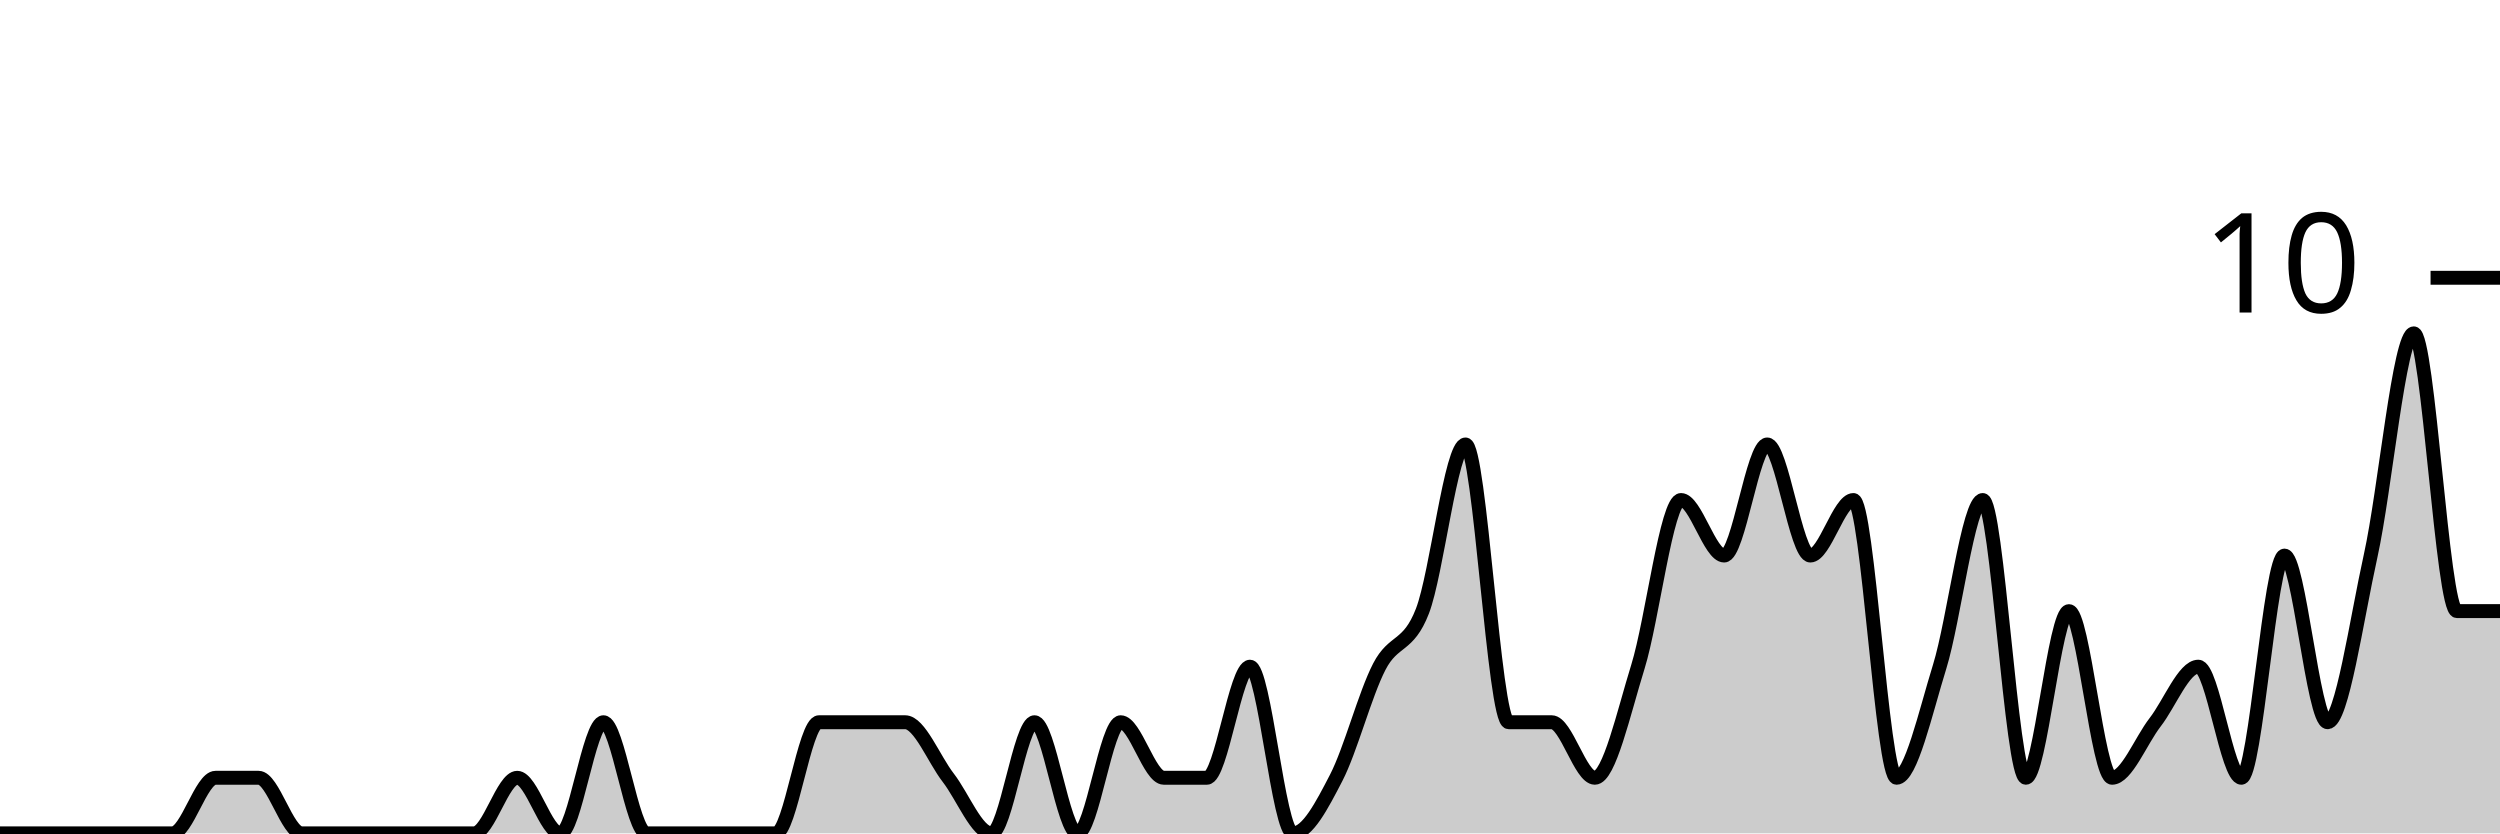
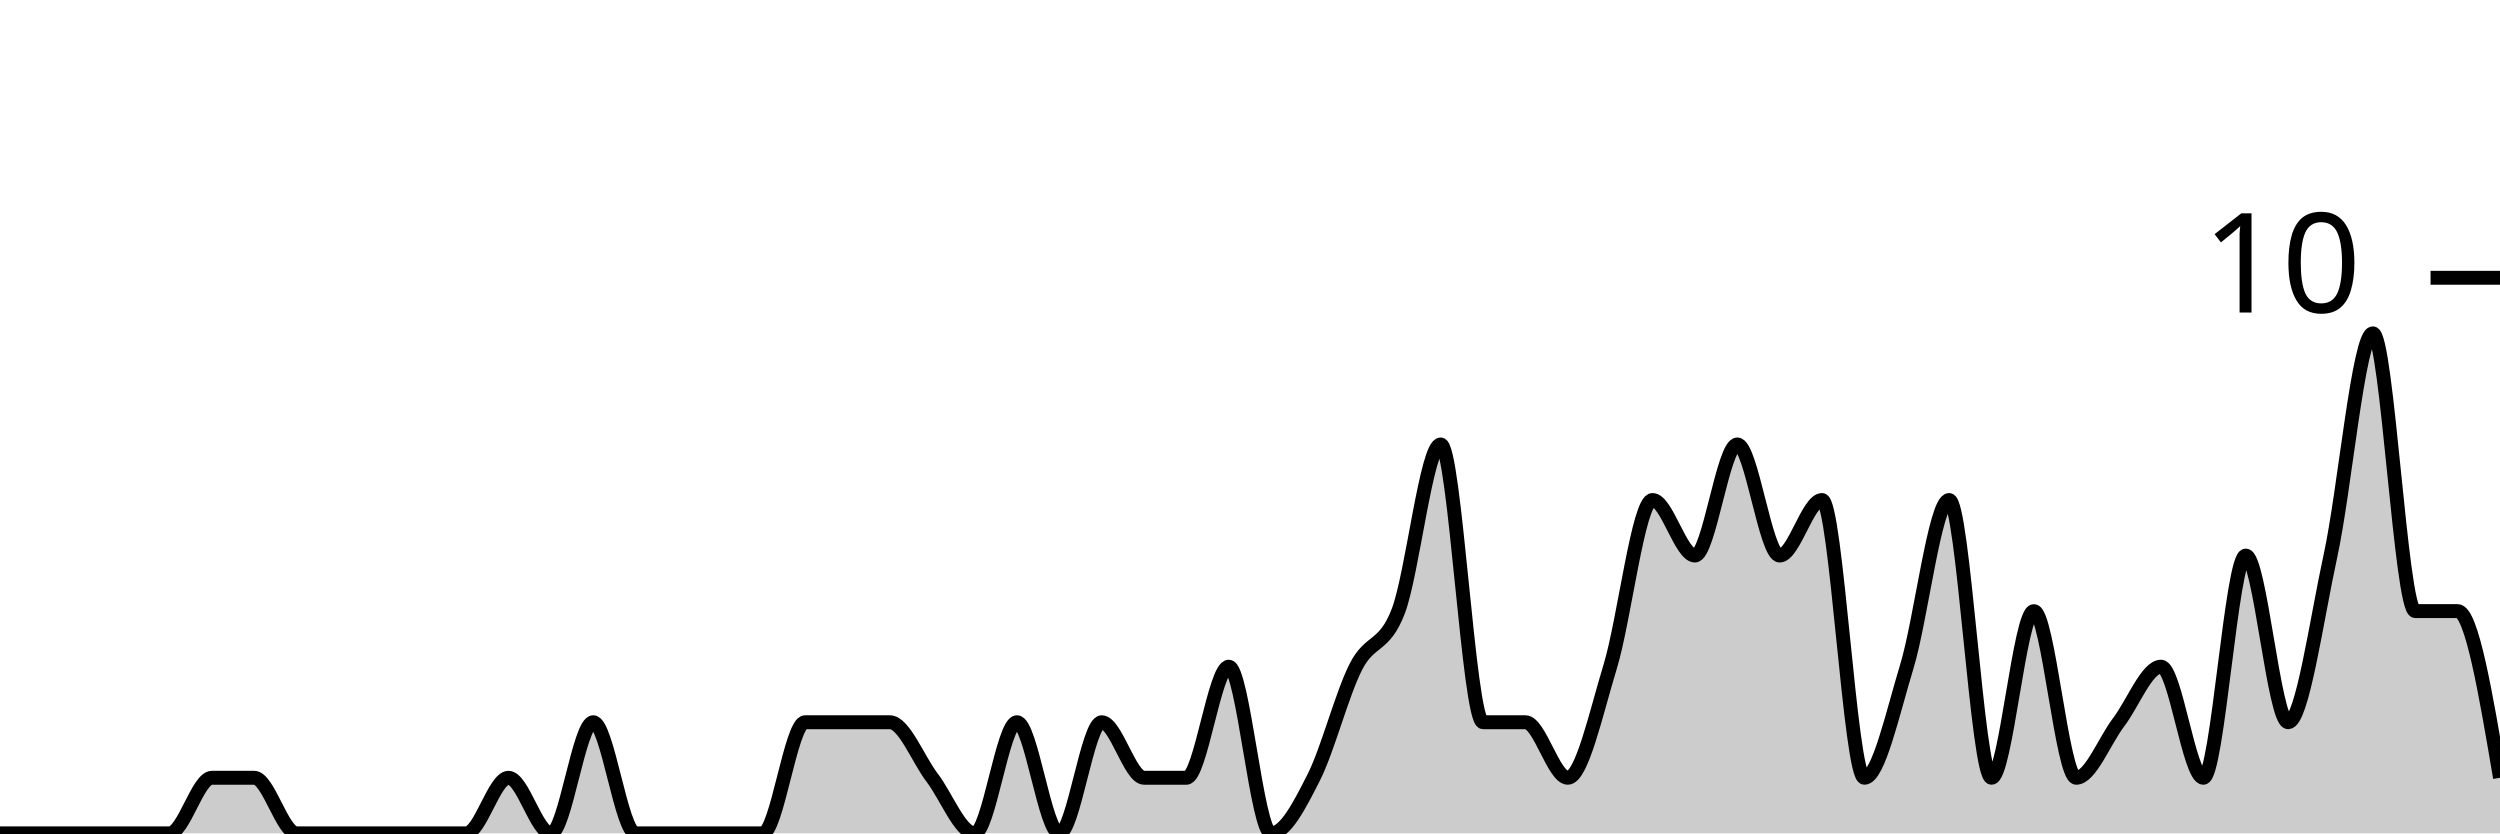
<svg xmlns="http://www.w3.org/2000/svg" viewBox="0 0 180 60">
  <g transform="translate(0,20)">
-     <path class="area" fill="rgba(0, 0, 0, 0.2)" d="M0,40C1.034,40,2.069,40,3.103,40C4.138,40,5.172,40,6.207,40C7.241,40,8.276,40,9.31,40C10.345,40,11.379,40,12.414,40C13.448,40,14.483,36,15.517,36C16.552,36,17.586,36,18.621,36C19.655,36,20.69,40,21.724,40C22.759,40,23.793,40,24.828,40C25.862,40,26.897,40,27.931,40C28.966,40,30,40,31.034,40C32.069,40,33.103,40,34.138,40C35.172,40,36.207,36,37.241,36C38.276,36,39.31,40,40.345,40C41.379,40,42.414,32,43.448,32C44.483,32,45.517,40,46.552,40C47.586,40,48.621,40,49.655,40C50.69,40,51.724,40,52.759,40C53.793,40,54.828,40,55.862,40C56.897,40,57.931,32,58.966,32C60,32,61.034,32,62.069,32C63.103,32,64.138,32,65.172,32C66.207,32,67.241,34.667,68.276,36C69.31,37.333,70.345,40,71.379,40C72.414,40,73.448,32,74.483,32C75.517,32,76.552,40,77.586,40C78.621,40,79.655,32,80.69,32C81.724,32,82.759,36,83.793,36C84.828,36,85.862,36,86.897,36C87.931,36,88.966,28,90,28C91.034,28,92.069,40,93.103,40C94.138,40,95.172,38,96.207,36C97.241,34,98.276,30,99.31,28C100.345,26,101.379,26.667,102.414,24C103.448,21.333,104.483,12,105.517,12C106.552,12,107.586,32,108.621,32C109.655,32,110.69,32,111.724,32C112.759,32,113.793,36,114.828,36C115.862,36,116.897,31.333,117.931,28C118.966,24.667,120,16,121.034,16C122.069,16,123.103,20,124.138,20C125.172,20,126.207,12,127.241,12C128.276,12,129.31,20,130.345,20C131.379,20,132.414,16,133.448,16C134.483,16,135.517,36,136.552,36C137.586,36,138.621,31.333,139.655,28C140.69,24.667,141.724,16,142.759,16C143.793,16,144.828,36,145.862,36C146.897,36,147.931,24,148.966,24C150,24,151.034,36,152.069,36C153.103,36,154.138,33.333,155.172,32C156.207,30.667,157.241,28,158.276,28C159.31,28,160.345,36,161.379,36C162.414,36,163.448,20,164.483,20C165.517,20,166.552,32,167.586,32C168.621,32,169.655,24.667,170.69,20C171.724,15.333,172.759,4,173.793,4C174.828,4,175.862,24,176.897,24C177.931,24,178.966,24,180,24L180,40C178.966,40,177.931,40,176.897,40C175.862,40,174.828,40,173.793,40C172.759,40,171.724,40,170.69,40C169.655,40,168.621,40,167.586,40C166.552,40,165.517,40,164.483,40C163.448,40,162.414,40,161.379,40C160.345,40,159.31,40,158.276,40C157.241,40,156.207,40,155.172,40C154.138,40,153.103,40,152.069,40C151.034,40,150,40,148.966,40C147.931,40,146.897,40,145.862,40C144.828,40,143.793,40,142.759,40C141.724,40,140.69,40,139.655,40C138.621,40,137.586,40,136.552,40C135.517,40,134.483,40,133.448,40C132.414,40,131.379,40,130.345,40C129.31,40,128.276,40,127.241,40C126.207,40,125.172,40,124.138,40C123.103,40,122.069,40,121.034,40C120,40,118.966,40,117.931,40C116.897,40,115.862,40,114.828,40C113.793,40,112.759,40,111.724,40C110.69,40,109.655,40,108.621,40C107.586,40,106.552,40,105.517,40C104.483,40,103.448,40,102.414,40C101.379,40,100.345,40,99.31,40C98.276,40,97.241,40,96.207,40C95.172,40,94.138,40,93.103,40C92.069,40,91.034,40,90,40C88.966,40,87.931,40,86.897,40C85.862,40,84.828,40,83.793,40C82.759,40,81.724,40,80.69,40C79.655,40,78.621,40,77.586,40C76.552,40,75.517,40,74.483,40C73.448,40,72.414,40,71.379,40C70.345,40,69.31,40,68.276,40C67.241,40,66.207,40,65.172,40C64.138,40,63.103,40,62.069,40C61.034,40,60,40,58.966,40C57.931,40,56.897,40,55.862,40C54.828,40,53.793,40,52.759,40C51.724,40,50.69,40,49.655,40C48.621,40,47.586,40,46.552,40C45.517,40,44.483,40,43.448,40C42.414,40,41.379,40,40.345,40C39.31,40,38.276,40,37.241,40C36.207,40,35.172,40,34.138,40C33.103,40,32.069,40,31.034,40C30,40,28.966,40,27.931,40C26.897,40,25.862,40,24.828,40C23.793,40,22.759,40,21.724,40C20.69,40,19.655,40,18.621,40C17.586,40,16.552,40,15.517,40C14.483,40,13.448,40,12.414,40C11.379,40,10.345,40,9.31,40C8.276,40,7.241,40,6.207,40C5.172,40,4.138,40,3.103,40C2.069,40,1.034,40,0,40Z" />
-     <path class="line" stroke="black" fill="none" d="M0,40C1.034,40,2.069,40,3.103,40C4.138,40,5.172,40,6.207,40C7.241,40,8.276,40,9.31,40C10.345,40,11.379,40,12.414,40C13.448,40,14.483,36,15.517,36C16.552,36,17.586,36,18.621,36C19.655,36,20.69,40,21.724,40C22.759,40,23.793,40,24.828,40C25.862,40,26.897,40,27.931,40C28.966,40,30,40,31.034,40C32.069,40,33.103,40,34.138,40C35.172,40,36.207,36,37.241,36C38.276,36,39.31,40,40.345,40C41.379,40,42.414,32,43.448,32C44.483,32,45.517,40,46.552,40C47.586,40,48.621,40,49.655,40C50.69,40,51.724,40,52.759,40C53.793,40,54.828,40,55.862,40C56.897,40,57.931,32,58.966,32C60,32,61.034,32,62.069,32C63.103,32,64.138,32,65.172,32C66.207,32,67.241,34.667,68.276,36C69.31,37.333,70.345,40,71.379,40C72.414,40,73.448,32,74.483,32C75.517,32,76.552,40,77.586,40C78.621,40,79.655,32,80.69,32C81.724,32,82.759,36,83.793,36C84.828,36,85.862,36,86.897,36C87.931,36,88.966,28,90,28C91.034,28,92.069,40,93.103,40C94.138,40,95.172,38,96.207,36C97.241,34,98.276,30,99.31,28C100.345,26,101.379,26.667,102.414,24C103.448,21.333,104.483,12,105.517,12C106.552,12,107.586,32,108.621,32C109.655,32,110.69,32,111.724,32C112.759,32,113.793,36,114.828,36C115.862,36,116.897,31.333,117.931,28C118.966,24.667,120,16,121.034,16C122.069,16,123.103,20,124.138,20C125.172,20,126.207,12,127.241,12C128.276,12,129.31,20,130.345,20C131.379,20,132.414,16,133.448,16C134.483,16,135.517,36,136.552,36C137.586,36,138.621,31.333,139.655,28C140.69,24.667,141.724,16,142.759,16C143.793,16,144.828,36,145.862,36C146.897,36,147.931,24,148.966,24C150,24,151.034,36,152.069,36C153.103,36,154.138,33.333,155.172,32C156.207,30.667,157.241,28,158.276,28C159.31,28,160.345,36,161.379,36C162.414,36,163.448,20,164.483,20C165.517,20,166.552,32,167.586,32C168.621,32,169.655,24.667,170.69,20C171.724,15.333,172.759,4,173.793,4C174.828,4,175.862,24,176.897,24C177.931,24,178.966,24,180,24" />
+     <path class="area" fill="rgba(0, 0, 0, 0.2)" d="M0,40C1.017,40,2.034,40,3.051,40C4.068,40,5.085,40,6.102,40C7.119,40,8.136,40,9.153,40C10.169,40,11.186,40,12.203,40C13.22,40,14.237,36,15.254,36C16.271,36,17.288,36,18.305,36C19.322,36,20.339,40,21.356,40C22.373,40,23.39,40,24.407,40C25.424,40,26.441,40,27.458,40C28.475,40,29.492,40,30.508,40C31.525,40,32.542,40,33.559,40C34.576,40,35.593,36,36.61,36C37.627,36,38.644,40,39.661,40C40.678,40,41.695,32,42.712,32C43.729,32,44.746,40,45.763,40C46.78,40,47.797,40,48.814,40C49.831,40,50.847,40,51.864,40C52.881,40,53.898,40,54.915,40C55.932,40,56.949,32,57.966,32C58.983,32,60,32,61.017,32C62.034,32,63.051,32,64.068,32C65.085,32,66.102,34.667,67.119,36C68.136,37.333,69.153,40,70.169,40C71.186,40,72.203,32,73.22,32C74.237,32,75.254,40,76.271,40C77.288,40,78.305,32,79.322,32C80.339,32,81.356,36,82.373,36C83.39,36,84.407,36,85.424,36C86.441,36,87.458,28,88.475,28C89.492,28,90.508,40,91.525,40C92.542,40,93.559,38,94.576,36C95.593,34,96.61,30,97.627,28C98.644,26,99.661,26.667,100.678,24C101.695,21.333,102.712,12,103.729,12C104.746,12,105.763,32,106.78,32C107.797,32,108.814,32,109.831,32C110.847,32,111.864,36,112.881,36C113.898,36,114.915,31.333,115.932,28C116.949,24.667,117.966,16,118.983,16C120,16,121.017,20,122.034,20C123.051,20,124.068,12,125.085,12C126.102,12,127.119,20,128.136,20C129.153,20,130.169,16,131.186,16C132.203,16,133.22,36,134.237,36C135.254,36,136.271,31.333,137.288,28C138.305,24.667,139.322,16,140.339,16C141.356,16,142.373,36,143.39,36C144.407,36,145.424,24,146.441,24C147.458,24,148.475,36,149.492,36C150.508,36,151.525,33.333,152.542,32C153.559,30.667,154.576,28,155.593,28C156.61,28,157.627,36,158.644,36C159.661,36,160.678,20,161.695,20C162.712,20,163.729,32,164.746,32C165.763,32,166.78,24.667,167.797,20C168.814,15.333,169.831,4,170.847,4C171.864,4,172.881,24,173.898,24C174.915,24,175.932,24,176.949,24C177.966,24,178.983,30,180,36L180,40C178.983,40,177.966,40,176.949,40C175.932,40,174.915,40,173.898,40C172.881,40,171.864,40,170.847,40C169.831,40,168.814,40,167.797,40C166.78,40,165.763,40,164.746,40C163.729,40,162.712,40,161.695,40C160.678,40,159.661,40,158.644,40C157.627,40,156.61,40,155.593,40C154.576,40,153.559,40,152.542,40C151.525,40,150.508,40,149.492,40C148.475,40,147.458,40,146.441,40C145.424,40,144.407,40,143.39,40C142.373,40,141.356,40,140.339,40C139.322,40,138.305,40,137.288,40C136.271,40,135.254,40,134.237,40C133.22,40,132.203,40,131.186,40C130.169,40,129.153,40,128.136,40C127.119,40,126.102,40,125.085,40C124.068,40,123.051,40,122.034,40C121.017,40,120,40,118.983,40C117.966,40,116.949,40,115.932,40C114.915,40,113.898,40,112.881,40C111.864,40,110.847,40,109.831,40C108.814,40,107.797,40,106.78,40C105.763,40,104.746,40,103.729,40C102.712,40,101.695,40,100.678,40C99.661,40,98.644,40,97.627,40C96.61,40,95.593,40,94.576,40C93.559,40,92.542,40,91.525,40C90.508,40,89.492,40,88.475,40C87.458,40,86.441,40,85.424,40C84.407,40,83.39,40,82.373,40C81.356,40,80.339,40,79.322,40C78.305,40,77.288,40,76.271,40C75.254,40,74.237,40,73.22,40C72.203,40,71.186,40,70.169,40C69.153,40,68.136,40,67.119,40C66.102,40,65.085,40,64.068,40C63.051,40,62.034,40,61.017,40C60,40,58.983,40,57.966,40C56.949,40,55.932,40,54.915,40C53.898,40,52.881,40,51.864,40C50.847,40,49.831,40,48.814,40C47.797,40,46.78,40,45.763,40C44.746,40,43.729,40,42.712,40C41.695,40,40.678,40,39.661,40C38.644,40,37.627,40,36.61,40C35.593,40,34.576,40,33.559,40C32.542,40,31.525,40,30.508,40C29.492,40,28.475,40,27.458,40C26.441,40,25.424,40,24.407,40C23.39,40,22.373,40,21.356,40C20.339,40,19.322,40,18.305,40C17.288,40,16.271,40,15.254,40C14.237,40,13.22,40,12.203,40C11.186,40,10.169,40,9.153,40C8.136,40,7.119,40,6.102,40C5.085,40,4.068,40,3.051,40C2.034,40,1.017,40,0,40Z" />
+     <path class="line" stroke="black" fill="none" d="M0,40C1.017,40,2.034,40,3.051,40C4.068,40,5.085,40,6.102,40C7.119,40,8.136,40,9.153,40C10.169,40,11.186,40,12.203,40C13.22,40,14.237,36,15.254,36C16.271,36,17.288,36,18.305,36C19.322,36,20.339,40,21.356,40C22.373,40,23.39,40,24.407,40C25.424,40,26.441,40,27.458,40C28.475,40,29.492,40,30.508,40C31.525,40,32.542,40,33.559,40C34.576,40,35.593,36,36.61,36C37.627,36,38.644,40,39.661,40C40.678,40,41.695,32,42.712,32C43.729,32,44.746,40,45.763,40C46.78,40,47.797,40,48.814,40C49.831,40,50.847,40,51.864,40C52.881,40,53.898,40,54.915,40C55.932,40,56.949,32,57.966,32C58.983,32,60,32,61.017,32C62.034,32,63.051,32,64.068,32C65.085,32,66.102,34.667,67.119,36C68.136,37.333,69.153,40,70.169,40C71.186,40,72.203,32,73.22,32C74.237,32,75.254,40,76.271,40C77.288,40,78.305,32,79.322,32C80.339,32,81.356,36,82.373,36C83.39,36,84.407,36,85.424,36C86.441,36,87.458,28,88.475,28C89.492,28,90.508,40,91.525,40C92.542,40,93.559,38,94.576,36C95.593,34,96.61,30,97.627,28C98.644,26,99.661,26.667,100.678,24C101.695,21.333,102.712,12,103.729,12C104.746,12,105.763,32,106.78,32C107.797,32,108.814,32,109.831,32C110.847,32,111.864,36,112.881,36C113.898,36,114.915,31.333,115.932,28C116.949,24.667,117.966,16,118.983,16C120,16,121.017,20,122.034,20C123.051,20,124.068,12,125.085,12C126.102,12,127.119,20,128.136,20C129.153,20,130.169,16,131.186,16C132.203,16,133.22,36,134.237,36C135.254,36,136.271,31.333,137.288,28C138.305,24.667,139.322,16,140.339,16C141.356,16,142.373,36,143.39,36C144.407,36,145.424,24,146.441,24C147.458,24,148.475,36,149.492,36C150.508,36,151.525,33.333,152.542,32C153.559,30.667,154.576,28,155.593,28C156.61,28,157.627,36,158.644,36C159.661,36,160.678,20,161.695,20C162.712,20,163.729,32,164.746,32C165.763,32,166.78,24.667,167.797,20C168.814,15.333,169.831,4,170.847,4C171.864,4,172.881,24,173.898,24C174.915,24,175.932,24,176.949,24C177.966,24,178.983,30,180,36" />
    <path class="axis-ceiling" stroke-width="1" stroke="black" fill="none" d="M175,0L180,0" />
    <text class="axis-ceiling-label" font-family="sans-serif" text-anchor="end" font-size="10px" x="170" y="2.5">10</text>
  </g>
</svg>
